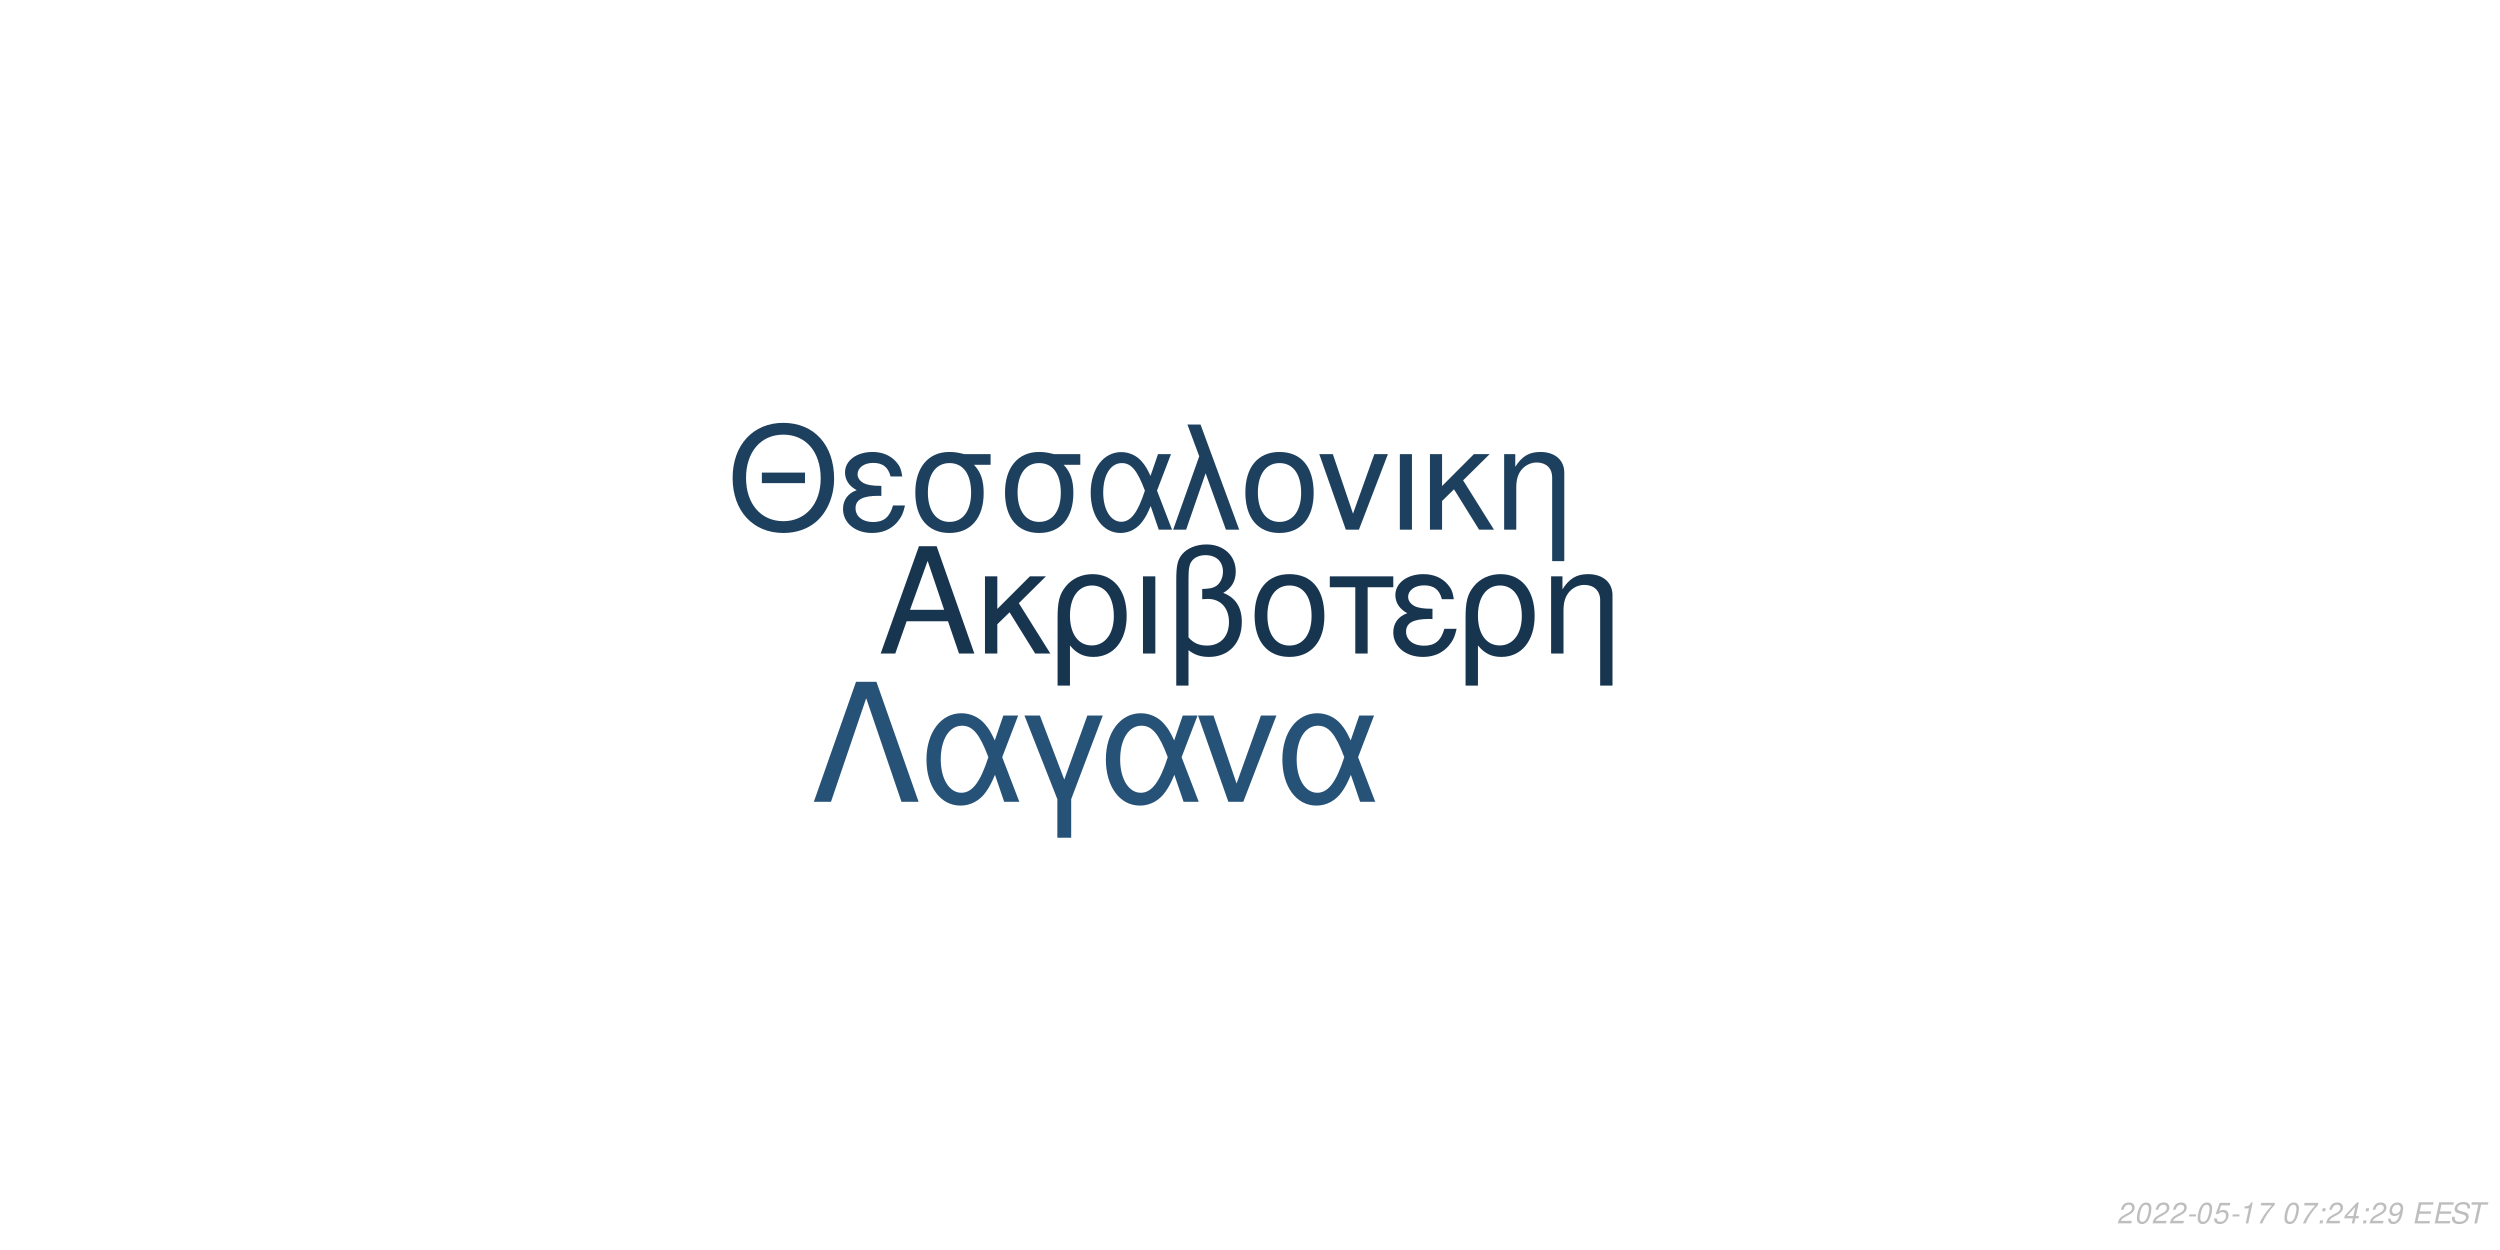
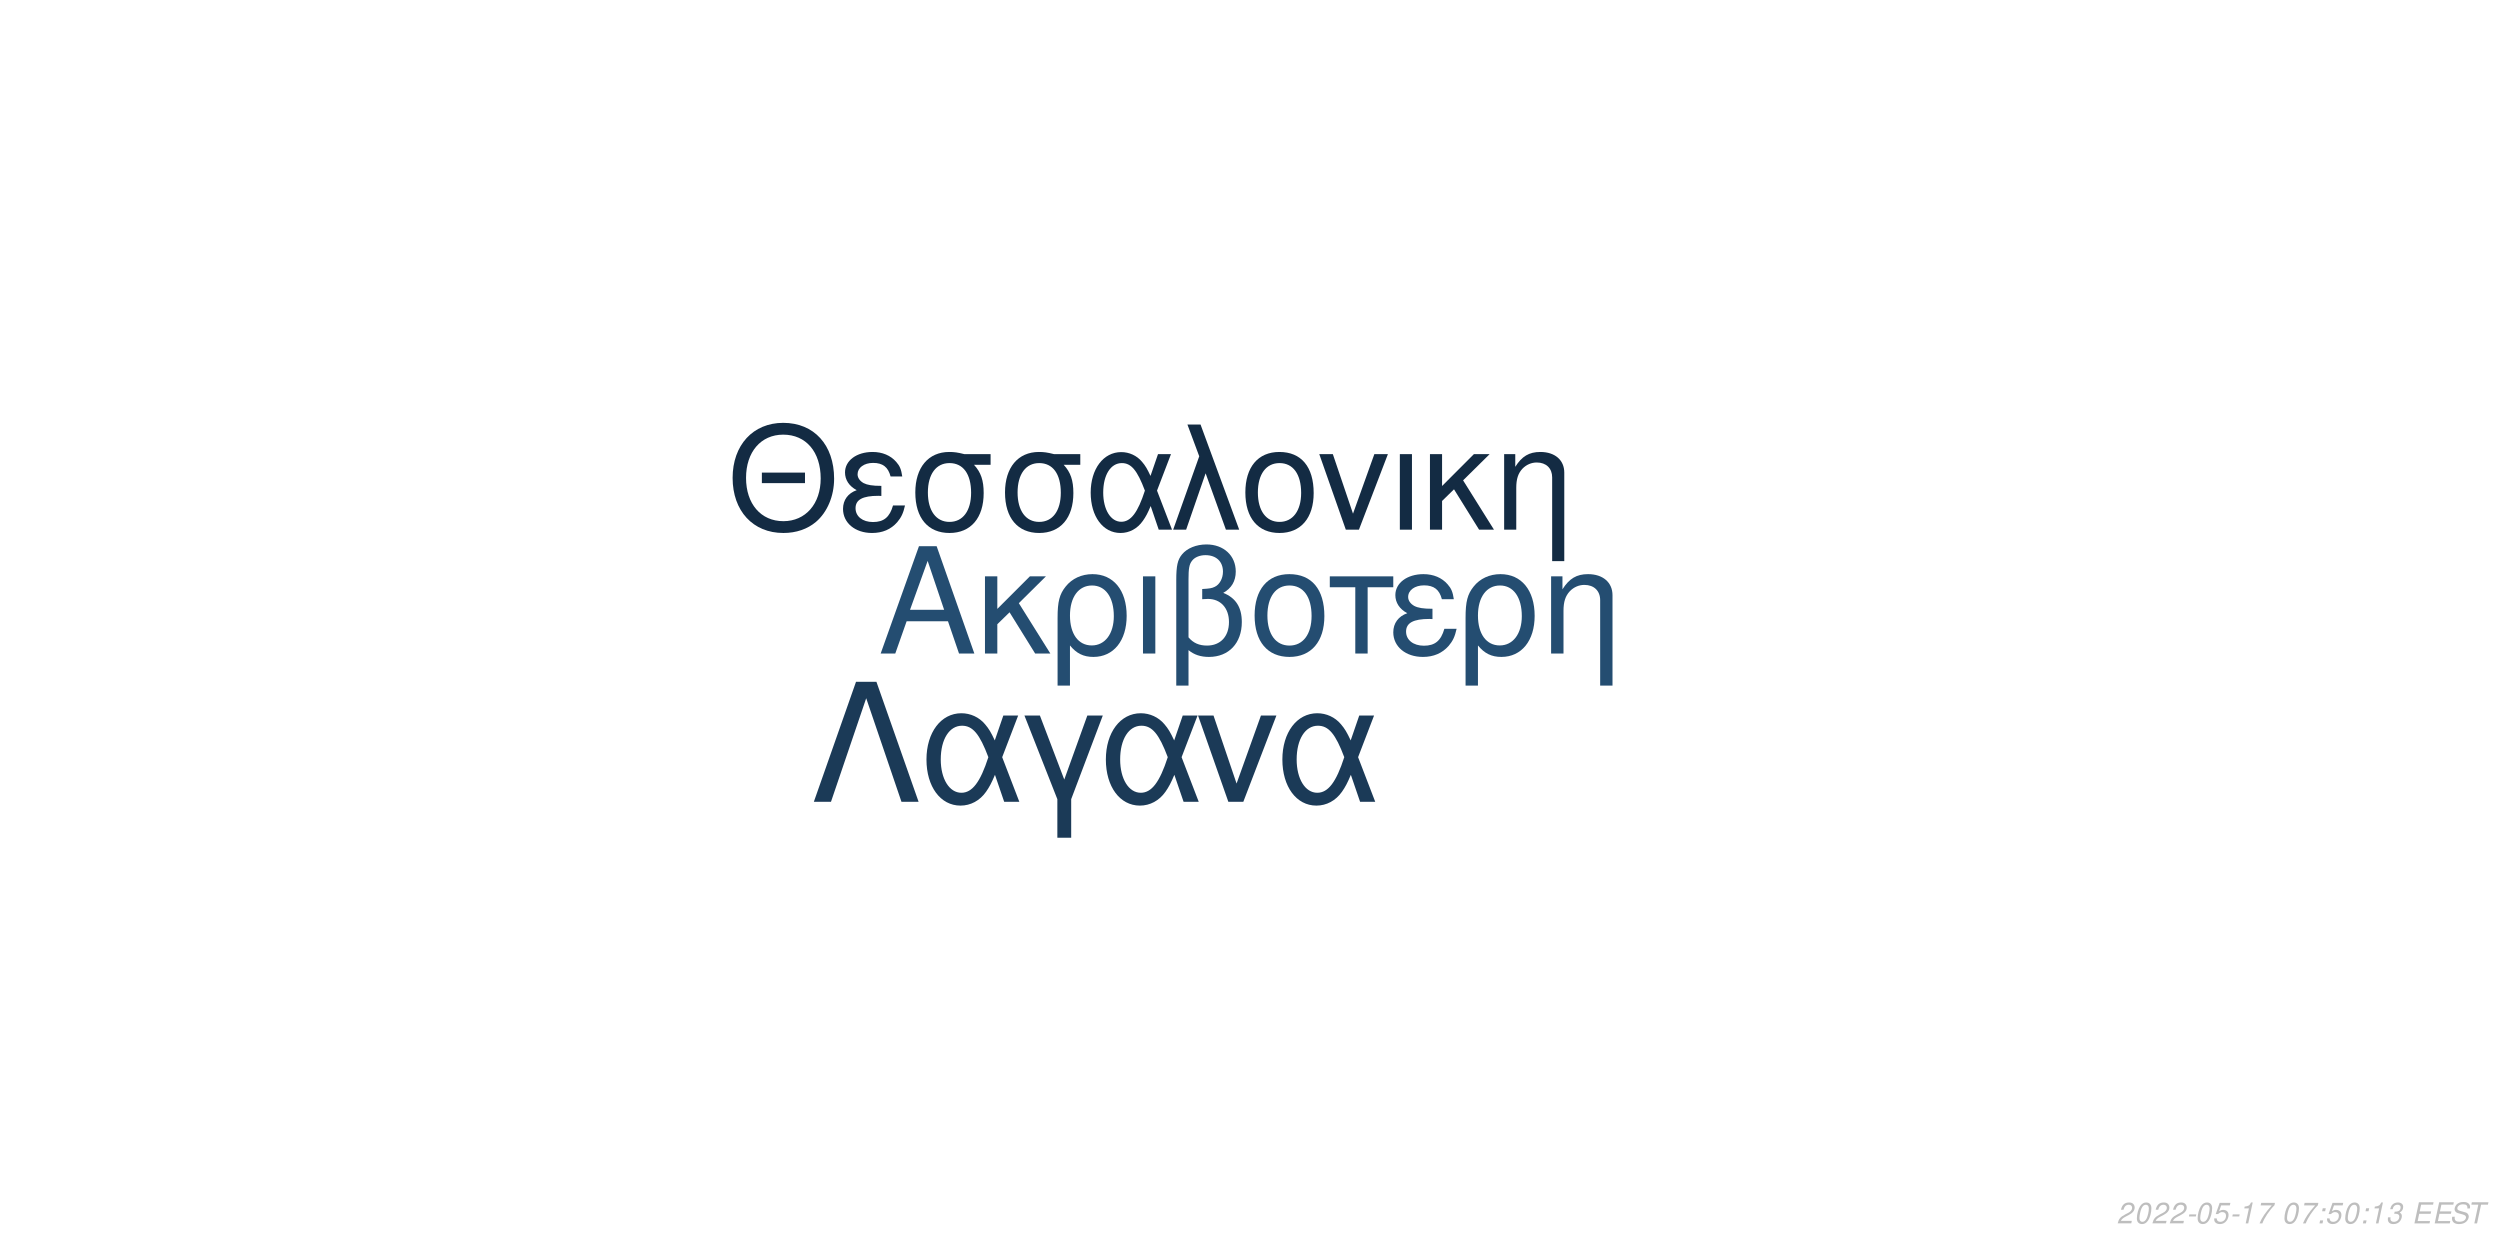
<svg xmlns="http://www.w3.org/2000/svg" xmlns:xlink="http://www.w3.org/1999/xlink" width="864pt" height="432pt" viewBox="0 0 864 432" version="1.1">
  <defs>
    <g>
      <symbol overflow="visible" id="glyph0-0">
        <path style="stroke:none;" d="" />
      </symbol>
      <symbol overflow="visible" id="glyph0-1">
        <path style="stroke:none;" d="M 24.125 -11.141 L 27.938 0 L 33.234 0 L 20.203 -37.094 L 14.094 -37.094 L 0.859 0 L 5.906 0 L 9.828 -11.141 Z M 22.797 -15.109 L 11 -15.109 L 17.094 -32.016 Z M 22.797 -15.109 " />
      </symbol>
      <symbol overflow="visible" id="glyph0-2">
        <path style="stroke:none;" d="M 7.172 -15.422 L 7.172 -26.672 L 2.906 -26.672 L 2.906 0 L 7.172 0 L 7.172 -10.125 L 11.406 -14.25 L 20.25 0 L 25.5 0 L 14.609 -17.406 L 23.969 -26.672 L 18.422 -26.672 Z M 7.172 -15.422 " />
      </symbol>
      <symbol overflow="visible" id="glyph0-3">
        <path style="stroke:none;" d="M 3 11.094 L 7.281 11.094 L 7.281 -2.797 C 9.516 -0.047 11.953 1.172 15.375 1.172 C 22.344 1.172 26.875 -4.422 26.875 -13.031 C 26.875 -21.891 22.297 -27.438 15.062 -27.438 C 11.297 -27.438 7.984 -25.906 5.797 -23.156 C 3.672 -20.516 3 -17.969 3 -12.359 Z M 14.906 -23.516 C 19.547 -23.516 22.438 -19.438 22.438 -12.922 C 22.438 -6.812 19.391 -2.797 14.812 -2.797 C 10.172 -2.797 7.281 -6.766 7.281 -13.125 C 7.281 -19.484 10.234 -23.516 14.906 -23.516 Z M 14.906 -23.516 " />
      </symbol>
      <symbol overflow="visible" id="glyph0-4">
        <path style="stroke:none;" d="M 3.516 0 L 7.781 0 L 7.781 -26.672 L 3.516 -26.672 Z M 3.516 0 " />
      </symbol>
      <symbol overflow="visible" id="glyph0-5">
        <path style="stroke:none;" d="M 4.016 11.094 L 8.25 11.094 L 8.25 -1.172 C 10.172 0.406 12.422 1.172 15.312 1.172 C 22.188 1.172 26.672 -3.609 26.672 -10.891 C 26.672 -15.984 24.578 -19.234 20.25 -20.969 C 23.109 -22.547 24.578 -25.031 24.578 -28.344 C 24.578 -33.844 20.406 -37.703 14.453 -37.703 C 10.938 -37.703 7.734 -36.391 6 -34.25 C 4.484 -32.422 4.016 -30.328 4.016 -25.391 Z M 8.25 -25.656 C 8.25 -29.359 8.5 -30.844 9.469 -32.062 C 10.375 -33.281 12.156 -34 14.094 -34 C 17.812 -34 20.156 -31.812 20.156 -28.297 C 20.156 -25.953 18.984 -23.812 17.297 -23.047 C 16.281 -22.547 15.469 -22.438 12.984 -22.297 L 12.984 -18.781 C 13.734 -18.828 14.344 -18.875 14.969 -18.875 C 19.344 -18.875 22.234 -15.719 22.234 -10.891 C 22.234 -5.906 19.281 -2.75 14.656 -2.75 C 11.953 -2.75 9.922 -3.609 8.25 -5.594 Z M 8.25 -25.656 " />
      </symbol>
      <symbol overflow="visible" id="glyph0-6">
        <path style="stroke:none;" d="M 14.094 -27.438 C 6.562 -27.438 2.094 -22.094 2.094 -13.125 C 2.094 -4.125 6.562 1.172 14.141 1.172 C 21.672 1.172 26.203 -4.172 26.203 -12.922 C 26.203 -22.188 21.828 -27.438 14.094 -27.438 Z M 14.141 -23.516 C 18.938 -23.516 21.781 -19.594 21.781 -12.984 C 21.781 -6.672 18.828 -2.75 14.141 -2.75 C 9.422 -2.75 6.516 -6.672 6.516 -13.125 C 6.516 -19.594 9.422 -23.516 14.141 -23.516 Z M 14.141 -23.516 " />
      </symbol>
      <symbol overflow="visible" id="glyph0-7">
        <path style="stroke:none;" d="M 7.891 0 L 12.156 0 L 12.156 -22.906 L 21.016 -22.906 L 21.016 -26.672 L -0.922 -26.672 L -0.922 -22.906 L 7.891 -22.906 Z M 7.891 0 " />
      </symbol>
      <symbol overflow="visible" id="glyph0-8">
        <path style="stroke:none;" d="M 14.562 -15.469 C 11.344 -15.469 9.562 -15.781 8.297 -16.438 C 6.922 -17.203 6.156 -18.328 6.156 -19.547 C 6.156 -21.891 8.453 -23.562 11.656 -23.562 C 15.062 -23.562 16.953 -22.094 17.812 -18.781 L 21.938 -18.781 C 21.578 -21.266 21.062 -22.5 19.797 -23.922 C 17.812 -26.203 14.906 -27.438 11.453 -27.438 C 5.797 -27.438 1.734 -24.375 1.734 -20.203 C 1.734 -17.609 3.156 -15.375 5.859 -13.938 C 2.797 -12.875 1.016 -10.484 1.016 -7.328 C 1.016 -2.391 5.297 1.172 11.25 1.172 C 14.969 1.172 17.906 -0.109 20.156 -2.641 C 21.578 -4.328 22.297 -5.797 22.906 -8.547 L 18.672 -8.547 C 17.5 -4.422 15.422 -2.703 11.609 -2.703 C 7.938 -2.703 5.438 -4.688 5.438 -7.578 C 5.438 -10.578 7.938 -11.953 13.484 -11.953 C 13.641 -11.953 14.094 -11.953 14.562 -11.906 Z M 14.562 -15.469 " />
      </symbol>
      <symbol overflow="visible" id="glyph0-9">
        <path style="stroke:none;" d="M 3.562 -26.672 L 3.562 0 L 7.844 0 L 7.844 -14.703 C 7.844 -17.906 8.5 -19.891 10.031 -21.531 C 11.406 -22.953 13.188 -23.719 15.062 -23.719 C 18.375 -23.719 20.516 -21.672 20.516 -18.469 L 20.516 11.094 L 24.781 11.094 L 24.781 -20.156 C 24.781 -24.578 21.469 -27.438 16.328 -27.438 C 12.359 -27.438 9.828 -25.906 7.484 -22.188 L 7.484 -26.672 Z M 3.562 -26.672 " />
      </symbol>
      <symbol overflow="visible" id="glyph1-0">
        <path style="stroke:none;" d="" />
      </symbol>
      <symbol overflow="visible" id="glyph1-1">
        <path style="stroke:none;" d="M 26.859 -19.734 L 11.953 -19.734 L 11.953 -16.094 L 26.859 -16.094 Z M 19.328 -36.922 C 8.922 -36.922 1.844 -29.25 1.844 -17.891 C 1.844 -6.484 8.875 1.141 19.391 1.141 C 23.812 1.141 27.703 -0.203 30.641 -2.688 C 34.578 -6.031 36.922 -11.656 36.922 -17.594 C 36.922 -29.297 30 -36.922 19.328 -36.922 Z M 19.328 -32.844 C 27.203 -32.844 32.281 -26.906 32.281 -17.688 C 32.281 -8.922 27.062 -2.938 19.391 -2.938 C 11.609 -2.938 6.484 -8.922 6.484 -17.891 C 6.484 -26.859 11.609 -32.844 19.328 -32.844 Z M 19.328 -32.844 " />
      </symbol>
      <symbol overflow="visible" id="glyph1-2">
        <path style="stroke:none;" d="M 14.25 -15.141 C 11.109 -15.141 9.375 -15.453 8.125 -16.094 C 6.781 -16.844 6.031 -17.938 6.031 -19.141 C 6.031 -21.422 8.266 -23.078 11.406 -23.078 C 14.75 -23.078 16.594 -21.625 17.438 -18.391 L 21.469 -18.391 C 21.125 -20.828 20.625 -22.031 19.391 -23.422 C 17.438 -25.656 14.594 -26.859 11.219 -26.859 C 5.688 -26.859 1.688 -23.875 1.688 -19.781 C 1.688 -17.234 3.094 -15.047 5.734 -13.656 C 2.734 -12.609 1 -10.266 1 -7.172 C 1 -2.344 5.188 1.141 11.016 1.141 C 14.656 1.141 17.547 -0.094 19.734 -2.594 C 21.125 -4.234 21.828 -5.688 22.422 -8.375 L 18.281 -8.375 C 17.141 -4.328 15.094 -2.641 11.359 -2.641 C 7.766 -2.641 5.328 -4.578 5.328 -7.422 C 5.328 -10.359 7.766 -11.703 13.203 -11.703 C 13.359 -11.703 13.797 -11.703 14.25 -11.656 Z M 14.25 -15.141 " />
      </symbol>
      <symbol overflow="visible" id="glyph1-3">
        <path style="stroke:none;" d="M 29 -26.109 L 19.938 -26.109 C 17.594 -26.703 16.438 -26.859 14.703 -26.859 C 7.469 -26.859 2.984 -21.469 2.984 -12.859 C 2.984 -4.031 7.375 1.141 14.797 1.141 C 22.172 1.141 26.609 -4.078 26.609 -12.656 C 26.609 -17.047 25.656 -19.828 23.266 -22.422 L 29 -22.422 Z M 14.797 -23.016 C 19.531 -23.016 22.266 -19.234 22.266 -12.75 C 22.266 -6.531 19.438 -2.688 14.797 -2.688 C 10.172 -2.688 7.328 -6.531 7.328 -12.859 C 7.328 -19.188 10.172 -23.016 14.797 -23.016 Z M 14.797 -23.016 " />
      </symbol>
      <symbol overflow="visible" id="glyph1-4">
        <path style="stroke:none;" d="M 29.344 -26.109 L 24.859 -26.109 L 22.266 -18.578 C 21.125 -21.031 20.484 -22.125 19.328 -23.469 C 17.547 -25.609 14.906 -26.812 12.156 -26.812 C 5.984 -26.812 1.594 -20.984 1.594 -12.812 C 1.594 -4.578 5.828 1.141 11.906 1.141 C 14.953 1.141 17.734 -0.344 19.625 -3.047 C 20.672 -4.531 21.281 -5.688 22.328 -8.172 L 25.109 0 L 29.703 0 L 24.516 -13.5 Z M 20.328 -13.5 C 17.891 -5.922 15.453 -2.734 12.156 -2.734 C 8.516 -2.734 5.922 -6.922 5.922 -12.812 C 5.922 -18.938 8.516 -23.016 12.359 -23.016 C 15.594 -23.016 17.688 -20.531 20.328 -13.5 Z M 20.328 -13.5 " />
      </symbol>
      <symbol overflow="visible" id="glyph1-5">
        <path style="stroke:none;" d="M 1.094 0 L 5.578 0 L 12.312 -19.484 L 19.328 0 L 23.922 0 L 10.562 -36.328 L 6.031 -36.328 L 10.109 -25.359 Z M 1.094 0 " />
      </symbol>
      <symbol overflow="visible" id="glyph1-6">
        <path style="stroke:none;" d="M 13.797 -26.859 C 6.422 -26.859 2.047 -21.625 2.047 -12.859 C 2.047 -4.031 6.422 1.141 13.859 1.141 C 21.234 1.141 25.656 -4.078 25.656 -12.656 C 25.656 -21.719 21.375 -26.859 13.797 -26.859 Z M 13.859 -23.016 C 18.531 -23.016 21.328 -19.188 21.328 -12.703 C 21.328 -6.531 18.438 -2.688 13.859 -2.688 C 9.219 -2.688 6.375 -6.531 6.375 -12.859 C 6.375 -19.188 9.219 -23.016 13.859 -23.016 Z M 13.859 -23.016 " />
      </symbol>
      <symbol overflow="visible" id="glyph1-7">
        <path style="stroke:none;" d="M 14.297 0 L 24.312 -26.109 L 19.625 -26.109 L 12.25 -5.531 L 5.281 -26.109 L 0.594 -26.109 L 9.766 0 Z M 14.297 0 " />
      </symbol>
      <symbol overflow="visible" id="glyph1-8">
        <path style="stroke:none;" d="M 3.438 0 L 7.625 0 L 7.625 -26.109 L 3.438 -26.109 Z M 3.438 0 " />
      </symbol>
      <symbol overflow="visible" id="glyph1-9">
        <path style="stroke:none;" d="M 7.031 -15.094 L 7.031 -26.109 L 2.844 -26.109 L 2.844 0 L 7.031 0 L 7.031 -9.922 L 11.156 -13.953 L 19.828 0 L 24.969 0 L 14.297 -17.047 L 23.469 -26.109 L 18.031 -26.109 Z M 7.031 -15.094 " />
      </symbol>
      <symbol overflow="visible" id="glyph1-10">
        <path style="stroke:none;" d="M 3.484 -26.109 L 3.484 0 L 7.672 0 L 7.672 -14.406 C 7.672 -17.547 8.328 -19.484 9.812 -21.078 C 11.156 -22.469 12.906 -23.219 14.75 -23.219 C 17.984 -23.219 20.078 -21.234 20.078 -18.094 L 20.078 10.859 L 24.266 10.859 L 24.266 -19.734 C 24.266 -24.062 21.031 -26.859 16 -26.859 C 12.109 -26.859 9.609 -25.359 7.328 -21.719 L 7.328 -26.109 Z M 3.484 -26.109 " />
      </symbol>
      <symbol overflow="visible" id="glyph2-0">
        <path style="stroke:none;" d="" />
      </symbol>
      <symbol overflow="visible" id="glyph2-1">
        <path style="stroke:none;" d="M 22.531 -41.484 L 15.484 -41.484 L 0.906 0 L 6.828 0 L 19 -35.797 L 31.188 0 L 37.109 0 Z M 22.531 -41.484 " />
      </symbol>
      <symbol overflow="visible" id="glyph2-2">
        <path style="stroke:none;" d="M 33.516 -29.812 L 28.391 -29.812 L 25.438 -21.219 C 24.125 -24.016 23.391 -25.266 22.078 -26.797 C 20.031 -29.25 17.016 -30.609 13.891 -30.609 C 6.828 -30.609 1.828 -23.953 1.828 -14.625 C 1.828 -5.234 6.656 1.312 13.594 1.312 C 17.078 1.312 20.266 -0.391 22.422 -3.469 C 23.609 -5.172 24.297 -6.484 25.5 -9.328 L 28.688 0 L 33.922 0 L 28 -15.422 Z M 23.219 -15.422 C 20.422 -6.766 17.641 -3.125 13.891 -3.125 C 9.734 -3.125 6.766 -7.906 6.766 -14.625 C 6.766 -21.625 9.734 -26.297 14.109 -26.297 C 17.812 -26.297 20.203 -23.453 23.219 -15.422 Z M 23.219 -15.422 " />
      </symbol>
      <symbol overflow="visible" id="glyph2-3">
        <path style="stroke:none;" d="M 12.062 12.406 L 16.844 12.406 L 16.844 -0.906 L 27.766 -29.812 L 22.422 -29.812 L 14.453 -7.688 L 6.031 -29.812 L 0.688 -29.812 L 12.062 -0.906 Z M 12.062 12.406 " />
      </symbol>
      <symbol overflow="visible" id="glyph2-4">
        <path style="stroke:none;" d="M 16.328 0 L 27.766 -29.812 L 22.422 -29.812 L 14 -6.312 L 6.031 -29.812 L 0.688 -29.812 L 11.156 0 Z M 16.328 0 " />
      </symbol>
      <symbol overflow="visible" id="glyph3-0">
        <path style="stroke:none;" d="" />
      </symbol>
      <symbol overflow="visible" id="glyph3-1">
        <path style="stroke:none;" d="M 5.234 -0.875 L 1.469 -0.875 C 1.641 -1.375 2.203 -1.891 3.109 -2.344 L 4.234 -2.938 C 5.562 -3.625 6.219 -4.469 6.219 -5.484 C 6.219 -5.938 6.062 -6.359 5.797 -6.656 C 5.469 -7.047 4.984 -7.234 4.312 -7.234 C 2.766 -7.234 1.891 -6.453 1.484 -4.734 L 2.375 -4.734 C 2.484 -5.188 2.609 -5.484 2.797 -5.75 C 3.094 -6.203 3.609 -6.453 4.188 -6.453 C 4.891 -6.453 5.344 -6.031 5.344 -5.375 C 5.344 -4.703 4.859 -4.094 4.016 -3.656 L 2.984 -3.125 C 1.234 -2.188 0.797 -1.656 0.344 -0.016 L 5.047 -0.016 Z M 5.234 -0.875 " />
      </symbol>
      <symbol overflow="visible" id="glyph3-2">
        <path style="stroke:none;" d="M 4.203 -7.234 C 3.375 -7.234 2.688 -6.812 2.125 -5.984 C 1.484 -5.047 0.984 -3.188 0.984 -1.734 C 0.984 -1.109 1.172 -0.562 1.484 -0.266 C 1.797 0.047 2.281 0.234 2.766 0.234 C 3.625 0.234 4.281 -0.156 4.859 -1.016 C 5.516 -1.953 6 -3.797 6 -5.266 C 6 -6.5 5.328 -7.234 4.203 -7.234 Z M 4.094 -6.453 C 4.734 -6.453 5.125 -5.984 5.125 -5.156 C 5.125 -4.203 4.781 -2.625 4.406 -1.812 C 3.984 -0.938 3.516 -0.547 2.875 -0.547 C 2.25 -0.547 1.875 -1.031 1.875 -1.828 C 1.875 -2.797 2.203 -4.344 2.594 -5.203 C 2.984 -6.047 3.453 -6.453 4.094 -6.453 Z M 4.094 -6.453 " />
      </symbol>
      <symbol overflow="visible" id="glyph3-3">
        <path style="stroke:none;" d="M 3.516 -3.125 L 1.125 -3.125 L 0.969 -2.406 L 3.359 -2.406 Z M 3.516 -3.125 " />
      </symbol>
      <symbol overflow="visible" id="glyph3-4">
        <path style="stroke:none;" d="M 6.297 -7.094 L 2.594 -7.094 L 1.234 -3.234 L 2.047 -3.234 C 2.656 -3.766 2.938 -3.906 3.531 -3.906 C 4.328 -3.906 4.797 -3.453 4.797 -2.688 C 4.797 -1.438 3.969 -0.547 2.828 -0.547 C 2.031 -0.547 1.609 -0.938 1.578 -1.734 L 0.703 -1.734 L 0.703 -1.516 C 0.703 -0.938 0.844 -0.547 1.188 -0.266 C 1.562 0.062 2.078 0.234 2.703 0.234 C 3.656 0.234 4.391 -0.156 4.984 -0.922 C 5.422 -1.5 5.672 -2.234 5.672 -2.953 C 5.672 -4 4.938 -4.672 3.812 -4.672 C 3.328 -4.672 2.906 -4.547 2.406 -4.234 L 3.109 -6.219 L 6.109 -6.219 Z M 6.297 -7.094 " />
      </symbol>
      <symbol overflow="visible" id="glyph3-5">
        <path style="stroke:none;" d="M 3.703 -5.188 L 2.594 0 L 3.469 0 L 5.016 -7.234 L 4.438 -7.234 C 3.906 -6.156 3.688 -6.016 2.234 -5.812 L 2.109 -5.188 Z M 3.703 -5.188 " />
      </symbol>
      <symbol overflow="visible" id="glyph3-6">
        <path style="stroke:none;" d="M 6.703 -7.094 L 1.953 -7.094 L 1.766 -6.219 L 5.594 -6.219 C 3.344 -3.688 2.266 -2.109 1.375 0 L 2.344 0 C 3.031 -1.906 4.828 -4.594 6.547 -6.281 Z M 6.703 -7.094 " />
      </symbol>
      <symbol overflow="visible" id="glyph3-7">
        <path style="stroke:none;" d="" />
      </symbol>
      <symbol overflow="visible" id="glyph3-8">
        <path style="stroke:none;" d="M 2.359 -1.031 L 1.312 -1.031 L 1.094 0 L 2.141 0 Z M 3.266 -5.234 L 2.219 -5.234 L 2 -4.203 L 3.047 -4.203 Z M 3.266 -5.234 " />
      </symbol>
      <symbol overflow="visible" id="glyph3-9">
-         <path style="stroke:none;" d="M 3.625 -1.75 L 3.266 0 L 4.141 0 L 4.516 -1.75 L 5.562 -1.75 L 5.734 -2.531 L 4.688 -2.531 L 5.688 -7.234 L 5.016 -7.234 L 0.844 -2.672 L 0.641 -1.75 Z M 3.797 -2.531 L 1.594 -2.531 L 4.469 -5.703 Z M 3.797 -2.531 " />
+         <path style="stroke:none;" d="M 2.922 -3.312 C 3.125 -3.344 3.234 -3.344 3.375 -3.344 C 4.203 -3.344 4.688 -3 4.688 -2.406 C 4.688 -1.312 3.906 -0.547 2.781 -0.547 C 2.047 -0.547 1.594 -0.938 1.594 -1.562 C 1.594 -1.719 1.609 -1.844 1.656 -2.094 L 0.766 -2.094 C 0.734 -1.797 0.719 -1.641 0.719 -1.469 C 0.719 -0.375 1.406 0.234 2.641 0.234 C 3.547 0.234 4.297 -0.078 4.812 -0.656 C 5.266 -1.156 5.562 -1.875 5.562 -2.547 C 5.562 -3.125 5.344 -3.453 4.797 -3.734 C 5.641 -4.234 6.016 -4.844 6.016 -5.734 C 6.016 -6.656 5.312 -7.234 4.203 -7.234 C 3.375 -7.234 2.672 -6.938 2.188 -6.375 C 1.891 -6.031 1.703 -5.641 1.516 -4.906 L 2.391 -4.906 C 2.5 -5.359 2.594 -5.594 2.734 -5.812 C 3.047 -6.234 3.516 -6.453 4.078 -6.453 C 4.734 -6.453 5.141 -6.125 5.141 -5.578 C 5.141 -5.188 5.016 -4.797 4.797 -4.547 C 4.516 -4.234 4 -4.062 3.266 -4.062 L 3.078 -4.062 Z M 2.922 -3.312 " />
      </symbol>
      <symbol overflow="visible" id="glyph3-10">
-         <path style="stroke:none;" d="M 0.844 -1.656 C 0.844 -1.547 0.844 -1.438 0.844 -1.375 C 0.844 -0.406 1.531 0.234 2.578 0.234 C 3.203 0.234 3.766 0.016 4.297 -0.438 C 4.938 -1 5.312 -1.656 5.594 -2.719 C 5.844 -3.672 6.016 -4.766 6.016 -5.375 C 6.016 -5.844 5.844 -6.328 5.547 -6.656 C 5.203 -7.031 4.703 -7.234 4.062 -7.234 C 2.516 -7.234 1.297 -5.938 1.297 -4.266 C 1.297 -3.203 1.984 -2.547 3.047 -2.547 C 3.484 -2.547 3.953 -2.672 4.281 -2.891 C 4.406 -2.984 4.547 -3.078 4.828 -3.344 C 4.438 -1.484 3.703 -0.547 2.703 -0.547 C 2.109 -0.547 1.719 -0.938 1.719 -1.547 L 1.719 -1.656 Z M 3.953 -6.453 C 4.625 -6.453 5.141 -5.953 5.141 -5.281 C 5.141 -4.188 4.312 -3.312 3.297 -3.312 C 2.594 -3.312 2.172 -3.734 2.172 -4.453 C 2.172 -5.562 2.984 -6.453 3.953 -6.453 Z M 3.953 -6.453 " />
+         <path style="stroke:none;" d="M 2.547 -3.312 L 6.5 -3.312 L 6.688 -4.141 L 2.719 -4.141 L 3.219 -6.469 L 7.344 -6.469 L 7.516 -7.297 L 2.453 -7.297 L 0.906 0 L 6.125 0 L 6.297 -0.812 L 2.016 -0.812 Z M 2.547 -3.312 " />
      </symbol>
      <symbol overflow="visible" id="glyph3-11">
-         <path style="stroke:none;" d="M 2.547 -3.312 L 6.5 -3.312 L 6.688 -4.141 L 2.719 -4.141 L 3.219 -6.469 L 7.344 -6.469 L 7.516 -7.297 L 2.453 -7.297 L 0.906 0 L 6.125 0 L 6.297 -0.812 L 2.016 -0.812 Z M 2.547 -3.312 " />
+         <path style="stroke:none;" d="M 7.062 -5.156 C 7.125 -5.438 7.141 -5.562 7.141 -5.703 C 7.141 -6.156 6.938 -6.594 6.594 -6.891 C 6.188 -7.25 5.656 -7.406 4.875 -7.406 C 3.844 -7.406 3.047 -7.125 2.5 -6.562 C 2.094 -6.141 1.781 -5.438 1.781 -4.922 C 1.781 -4.297 2.219 -3.766 2.891 -3.562 L 4.594 -3.094 C 5.406 -2.859 5.734 -2.578 5.734 -2.094 C 5.734 -1.781 5.547 -1.406 5.266 -1.141 C 4.844 -0.766 4.266 -0.578 3.453 -0.578 C 2.328 -0.578 1.812 -0.984 1.812 -1.906 C 1.812 -2.047 1.812 -2.125 1.844 -2.312 L 0.984 -2.312 C 0.906 -2.062 0.891 -1.906 0.891 -1.688 C 0.891 -0.484 1.797 0.234 3.297 0.234 C 4.359 0.234 5.234 -0.062 5.812 -0.609 C 6.344 -1.078 6.688 -1.797 6.688 -2.375 C 6.688 -2.641 6.609 -2.906 6.453 -3.156 C 6.234 -3.5 5.938 -3.703 5.469 -3.828 L 3.75 -4.312 C 2.984 -4.547 2.734 -4.734 2.734 -5.188 C 2.734 -5.547 2.875 -5.844 3.188 -6.109 C 3.547 -6.438 4.031 -6.594 4.703 -6.594 C 5.266 -6.594 5.688 -6.484 5.906 -6.297 C 6.094 -6.125 6.219 -5.797 6.219 -5.516 C 6.219 -5.422 6.203 -5.344 6.188 -5.156 Z M 7.062 -5.156 " />
      </symbol>
      <symbol overflow="visible" id="glyph3-12">
-         <path style="stroke:none;" d="M 7.062 -5.156 C 7.125 -5.438 7.141 -5.562 7.141 -5.703 C 7.141 -6.156 6.938 -6.594 6.594 -6.891 C 6.188 -7.25 5.656 -7.406 4.875 -7.406 C 3.844 -7.406 3.047 -7.125 2.5 -6.562 C 2.094 -6.141 1.781 -5.438 1.781 -4.922 C 1.781 -4.297 2.219 -3.766 2.891 -3.562 L 4.594 -3.094 C 5.406 -2.859 5.734 -2.578 5.734 -2.094 C 5.734 -1.781 5.547 -1.406 5.266 -1.141 C 4.844 -0.766 4.266 -0.578 3.453 -0.578 C 2.328 -0.578 1.812 -0.984 1.812 -1.906 C 1.812 -2.047 1.812 -2.125 1.844 -2.312 L 0.984 -2.312 C 0.906 -2.062 0.891 -1.906 0.891 -1.688 C 0.891 -0.484 1.797 0.234 3.297 0.234 C 4.359 0.234 5.234 -0.062 5.812 -0.609 C 6.344 -1.078 6.688 -1.797 6.688 -2.375 C 6.688 -2.641 6.609 -2.906 6.453 -3.156 C 6.234 -3.5 5.938 -3.703 5.469 -3.828 L 3.75 -4.312 C 2.984 -4.547 2.734 -4.734 2.734 -5.188 C 2.734 -5.547 2.875 -5.844 3.188 -6.109 C 3.547 -6.438 4.031 -6.594 4.703 -6.594 C 5.266 -6.594 5.688 -6.484 5.906 -6.297 C 6.094 -6.125 6.219 -5.797 6.219 -5.516 C 6.219 -5.422 6.203 -5.344 6.188 -5.156 Z M 7.062 -5.156 " />
-       </symbol>
-       <symbol overflow="visible" id="glyph3-13">
        <path style="stroke:none;" d="M 4.938 -6.469 L 7.312 -6.469 L 7.484 -7.297 L 1.75 -7.297 L 1.578 -6.469 L 3.984 -6.469 L 2.609 0 L 3.547 0 Z M 4.938 -6.469 " />
      </symbol>
    </g>
  </defs>
  <g id="surface1">
    <rect x="0" y="0" width="864" height="432" style="fill:rgb(100%,100%,100%);fill-opacity:1;stroke:none;" />
-     <g style="fill:rgb(9.412%,20.784%,31.373%);fill-opacity:1;">
+     <g style="fill:rgb(14.118%,30.196%,44.314%);fill-opacity:1;">
      <use xlink:href="#glyph0-1" x="303.5" y="225.861" />
      <use xlink:href="#glyph0-2" x="337.5" y="225.861" />
      <use xlink:href="#glyph0-3" x="362.5" y="225.861" />
      <use xlink:href="#glyph0-4" x="391.5" y="225.861" />
      <use xlink:href="#glyph0-5" x="402.5" y="225.861" />
      <use xlink:href="#glyph0-6" x="431.5" y="225.861" />
      <use xlink:href="#glyph0-7" x="460.5" y="225.861" />
      <use xlink:href="#glyph0-8" x="480.5" y="225.861" />
      <use xlink:href="#glyph0-3" x="503.5" y="225.861" />
      <use xlink:href="#glyph0-9" x="532.5" y="225.861" />
    </g>
-     <g style="fill:rgb(11.765%,25.098%,37.255%);fill-opacity:1;">
+     <g style="fill:rgb(7.451%,16.863%,26.275%);fill-opacity:1;">
      <use xlink:href="#glyph1-1" x="251.348" y="183.058" />
      <use xlink:href="#glyph1-2" x="290.348" y="183.058" />
      <use xlink:href="#glyph1-3" x="313.348" y="183.058" />
      <use xlink:href="#glyph1-3" x="344.348" y="183.058" />
      <use xlink:href="#glyph1-4" x="375.348" y="183.058" />
      <use xlink:href="#glyph1-5" x="404.348" y="183.058" />
      <use xlink:href="#glyph1-6" x="428.348" y="183.058" />
      <use xlink:href="#glyph1-7" x="455.348" y="183.058" />
      <use xlink:href="#glyph1-8" x="480.348" y="183.058" />
      <use xlink:href="#glyph1-9" x="491.348" y="183.058" />
      <use xlink:href="#glyph1-10" x="516.348" y="183.058" />
    </g>
-     <g style="fill:rgb(15.294%,32.157%,47.059%);fill-opacity:1;">
+     <g style="fill:rgb(10.588%,22.745%,34.118%);fill-opacity:1;">
      <use xlink:href="#glyph2-1" x="280.359" y="277.105" />
      <use xlink:href="#glyph2-2" x="318.359" y="277.105" />
      <use xlink:href="#glyph2-3" x="353.359" y="277.105" />
      <use xlink:href="#glyph2-2" x="380.359" y="277.105" />
      <use xlink:href="#glyph2-4" x="413.359" y="277.105" />
      <use xlink:href="#glyph2-2" x="441.359" y="277.105" />
    </g>
    <g style="fill:rgb(74.51%,74.51%,74.51%);fill-opacity:1;">
      <use xlink:href="#glyph3-1" x="731.52" y="422.81" />
      <use xlink:href="#glyph3-2" x="737.52" y="422.81" />
      <use xlink:href="#glyph3-1" x="743.52" y="422.81" />
      <use xlink:href="#glyph3-1" x="749.52" y="422.81" />
      <use xlink:href="#glyph3-3" x="755.52" y="422.81" />
      <use xlink:href="#glyph3-2" x="758.52" y="422.81" />
      <use xlink:href="#glyph3-4" x="764.52" y="422.81" />
      <use xlink:href="#glyph3-3" x="770.52" y="422.81" />
      <use xlink:href="#glyph3-5" x="773.52" y="422.81" />
      <use xlink:href="#glyph3-6" x="779.52" y="422.81" />
      <use xlink:href="#glyph3-7" x="785.52" y="422.81" />
      <use xlink:href="#glyph3-2" x="788.52" y="422.81" />
      <use xlink:href="#glyph3-6" x="794.52" y="422.81" />
      <use xlink:href="#glyph3-8" x="800.52" y="422.81" />
-       <use xlink:href="#glyph3-1" x="803.52" y="422.81" />
-       <use xlink:href="#glyph3-9" x="809.52" y="422.81" />
+       <use xlink:href="#glyph3-4" x="803.52" y="422.81" />
+       <use xlink:href="#glyph3-2" x="809.52" y="422.81" />
      <use xlink:href="#glyph3-8" x="815.52" y="422.81" />
-       <use xlink:href="#glyph3-1" x="818.52" y="422.81" />
-       <use xlink:href="#glyph3-10" x="824.52" y="422.81" />
+       <use xlink:href="#glyph3-5" x="818.52" y="422.81" />
+       <use xlink:href="#glyph3-9" x="824.52" y="422.81" />
      <use xlink:href="#glyph3-7" x="830.52" y="422.81" />
-       <use xlink:href="#glyph3-11" x="833.52" y="422.81" />
-       <use xlink:href="#glyph3-11" x="840.52" y="422.81" />
-       <use xlink:href="#glyph3-12" x="846.52" y="422.81" />
-       <use xlink:href="#glyph3-13" x="852.52" y="422.81" />
+       <use xlink:href="#glyph3-10" x="833.52" y="422.81" />
+       <use xlink:href="#glyph3-10" x="840.52" y="422.81" />
+       <use xlink:href="#glyph3-11" x="846.52" y="422.81" />
+       <use xlink:href="#glyph3-12" x="852.52" y="422.81" />
    </g>
  </g>
</svg>
